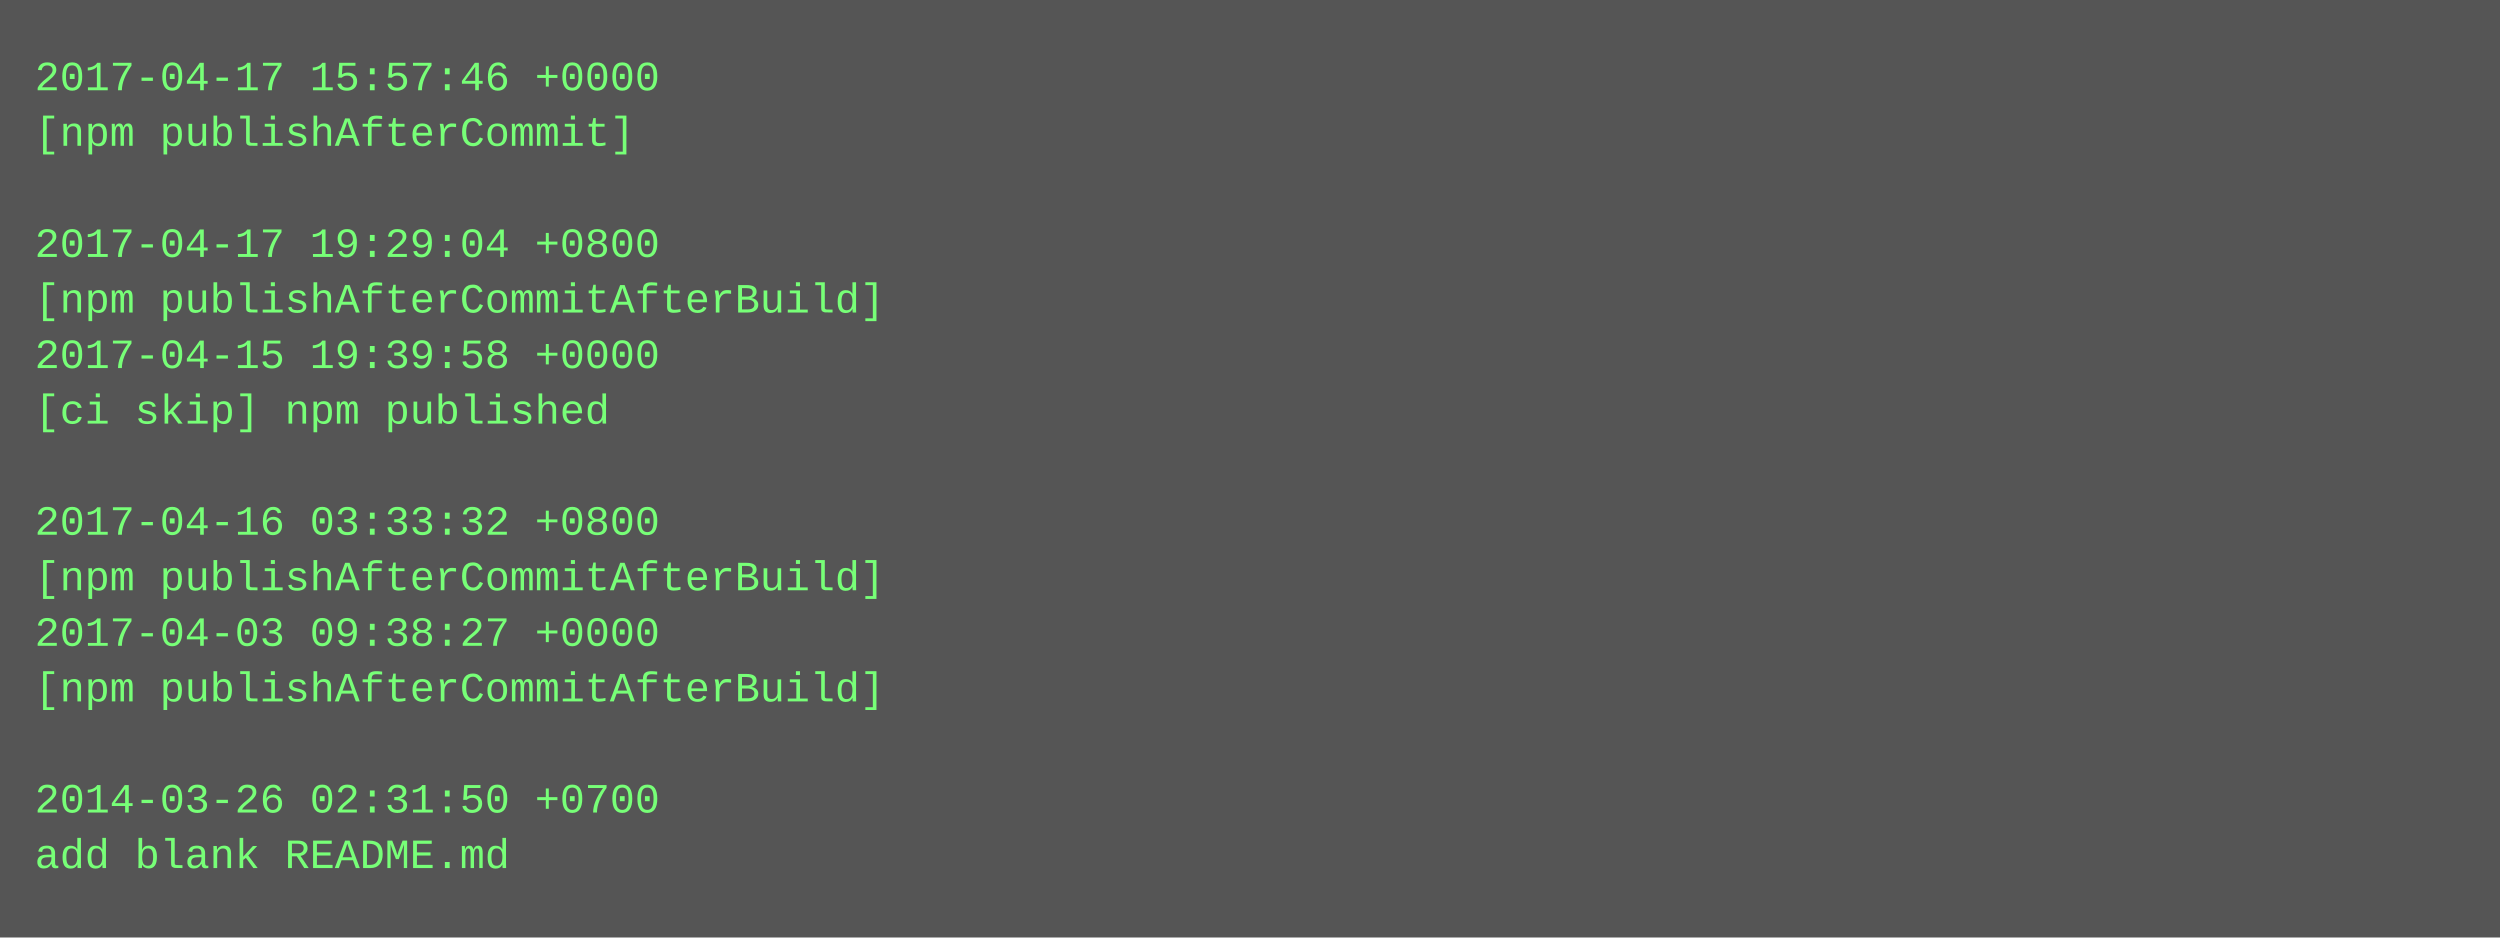
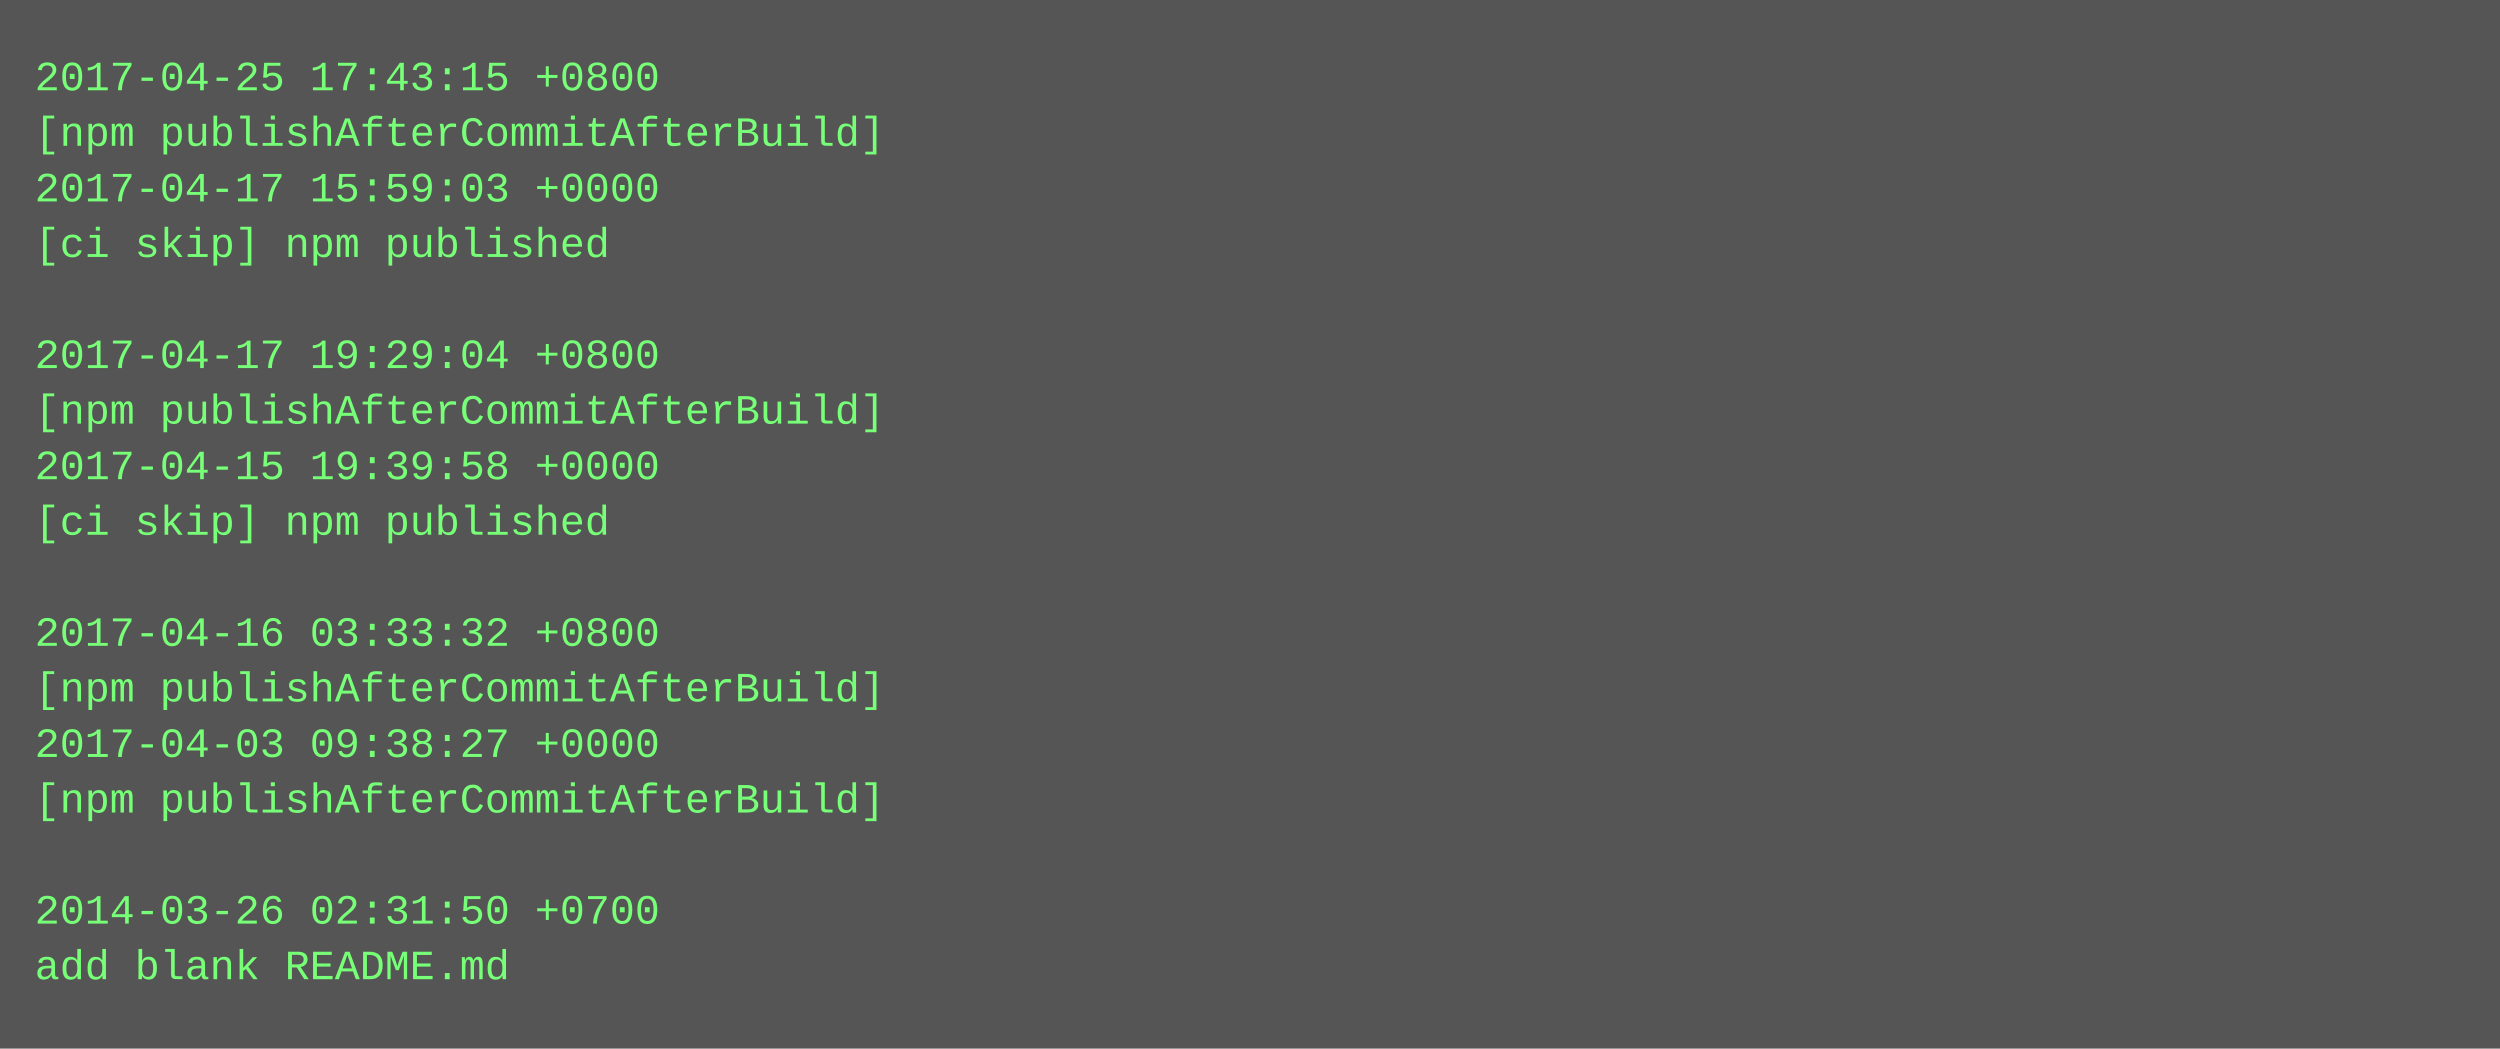
- <svg xmlns="http://www.w3.org/2000/svg" height="270" width="720">
-   <rect height="270" fill="#555" width="720" />
+ <svg xmlns="http://www.w3.org/2000/svg" height="302" width="720">
+   <rect height="302" fill="#555" width="720" />
  <text fill="#7f7" font-family="Courier New" font-size="12" xml:space="preserve">
-     <tspan x="10" y="26">2017-04-17 15:57:46 +0000</tspan>
-     <tspan x="10" y="42">[npm publishAfterCommit]</tspan>
-     <tspan x="10" y="58" />
-     <tspan x="10" y="74">2017-04-17 19:29:04 +0800</tspan>
-     <tspan x="10" y="90">[npm publishAfterCommitAfterBuild]</tspan>
-     <tspan x="10" y="106">2017-04-15 19:39:58 +0000</tspan>
-     <tspan x="10" y="122">[ci skip] npm published</tspan>
-     <tspan x="10" y="138" />
-     <tspan x="10" y="154">2017-04-16 03:33:32 +0800</tspan>
-     <tspan x="10" y="170">[npm publishAfterCommitAfterBuild]</tspan>
-     <tspan x="10" y="186">2017-04-03 09:38:27 +0000</tspan>
+     <tspan x="10" y="26">2017-04-25 17:43:15 +0800</tspan>
+     <tspan x="10" y="42">[npm publishAfterCommitAfterBuild]</tspan>
+     <tspan x="10" y="58">2017-04-17 15:59:03 +0000</tspan>
+     <tspan x="10" y="74">[ci skip] npm published</tspan>
+     <tspan x="10" y="90" />
+     <tspan x="10" y="106">2017-04-17 19:29:04 +0800</tspan>
+     <tspan x="10" y="122">[npm publishAfterCommitAfterBuild]</tspan>
+     <tspan x="10" y="138">2017-04-15 19:39:58 +0000</tspan>
+     <tspan x="10" y="154">[ci skip] npm published</tspan>
+     <tspan x="10" y="170" />
+     <tspan x="10" y="186">2017-04-16 03:33:32 +0800</tspan>
    <tspan x="10" y="202">[npm publishAfterCommitAfterBuild]</tspan>
-     <tspan x="10" y="218" />
-     <tspan x="10" y="234">2014-03-26 02:31:50 +0700</tspan>
-     <tspan x="10" y="250">add blank README.md</tspan>
+     <tspan x="10" y="218">2017-04-03 09:38:27 +0000</tspan>
+     <tspan x="10" y="234">[npm publishAfterCommitAfterBuild]</tspan>
+     <tspan x="10" y="250" />
+     <tspan x="10" y="266">2014-03-26 02:31:50 +0700</tspan>
+     <tspan x="10" y="282">add blank README.md</tspan>
  </text>
</svg>
